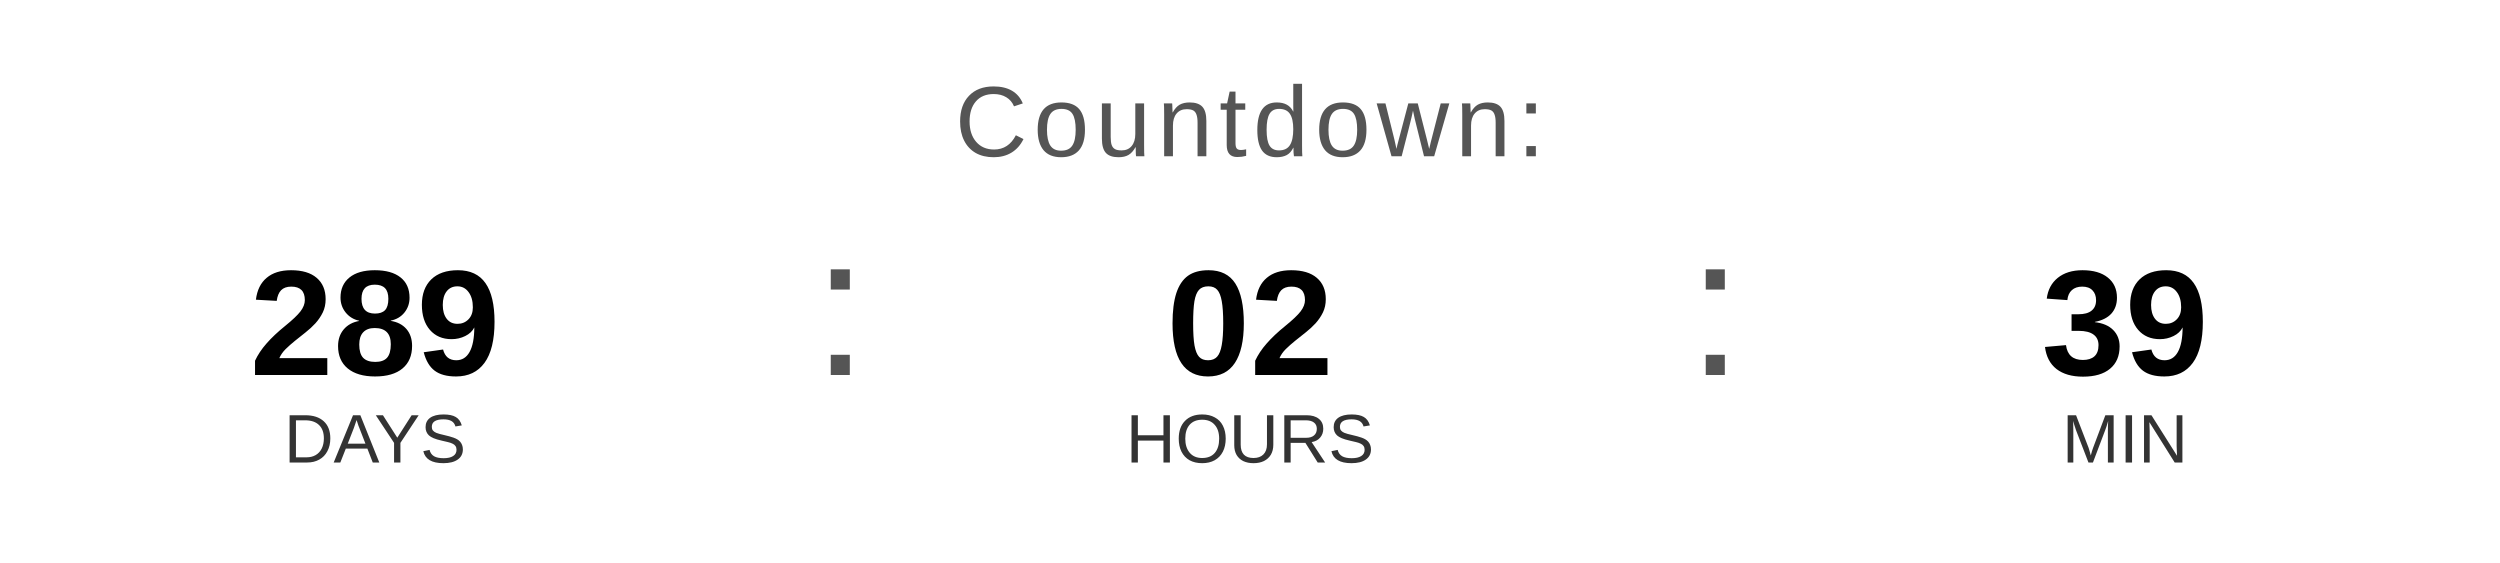
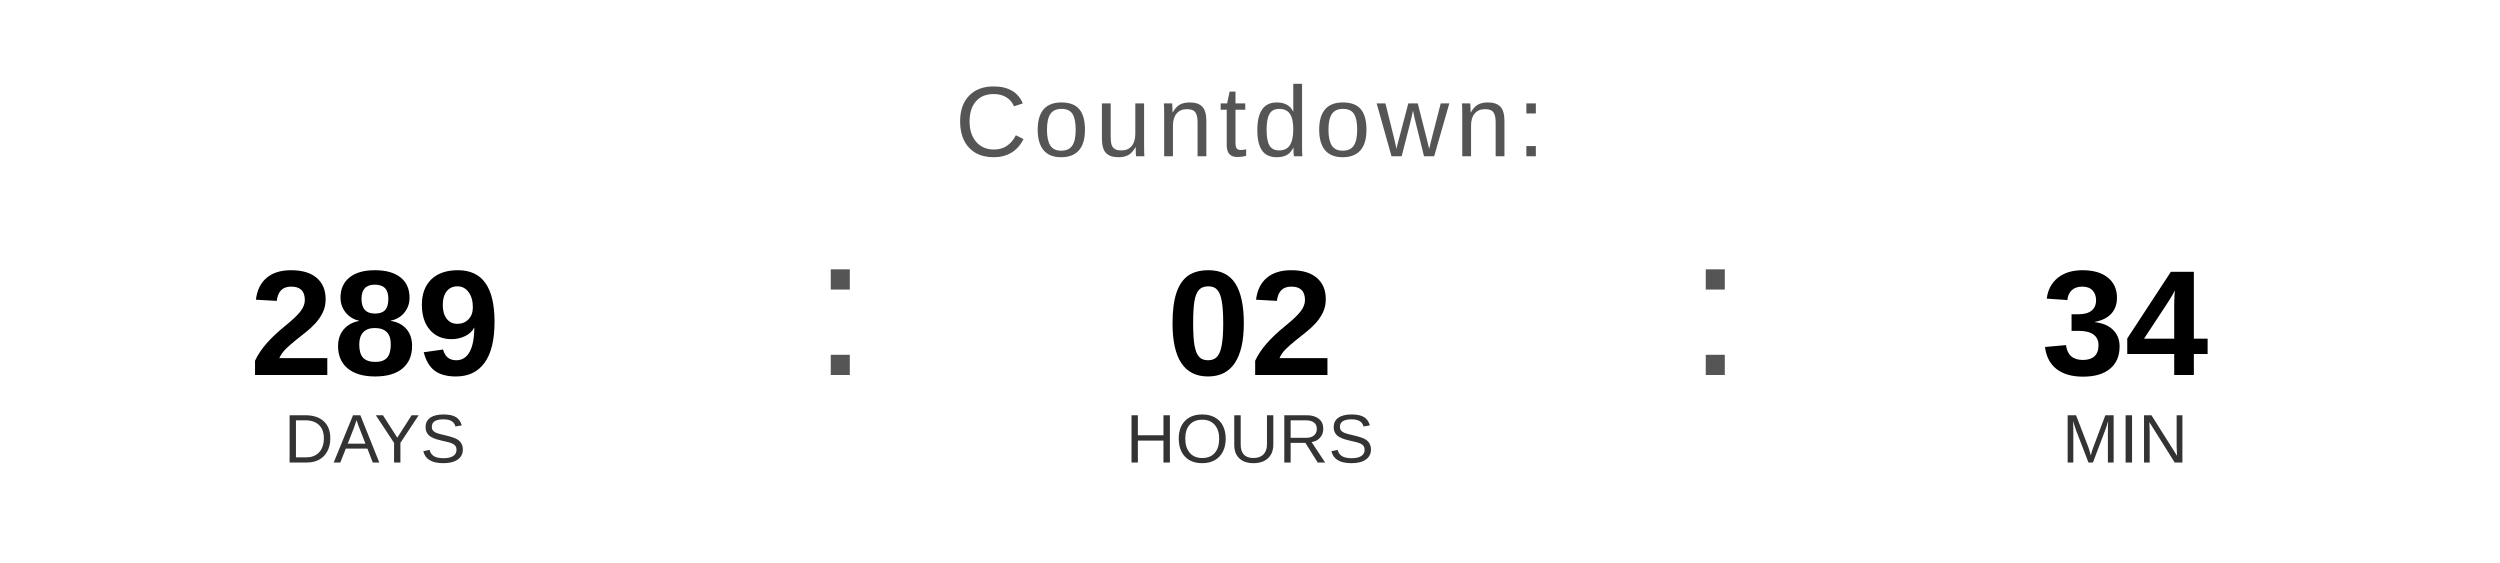
<svg xmlns="http://www.w3.org/2000/svg" width="400" height="90" viewBox="0 0 400 90">
  <text x="200" y="25" font-family="Arial, Helvetica, sans-serif" font-size="16" fill="#555555" text-anchor="middle" letter-spacing="1">
    Countdown:
  </text>
  <text x="60" y="60" font-family="Arial, Helvetica, sans-serif" font-size="24" font-weight="bold" fill="#000000" text-anchor="middle">289</text>
  <text x="60" y="74" font-family="Arial, Helvetica, sans-serif" font-size="11" fill="#333333" text-anchor="middle">DAYS</text>
  <text x="130" y="60" font-family="Arial, sans-serif" font-size="32" fill="#555555">:</text>
  <text x="200" y="60" font-family="Arial, Helvetica, sans-serif" font-size="24" font-weight="bold" fill="#000000" text-anchor="middle">02</text>
  <text x="200" y="74" font-family="Arial, Helvetica, sans-serif" font-size="11" fill="#333333" text-anchor="middle">HOURS</text>
  <text x="270" y="60" font-family="Arial, sans-serif" font-size="32" fill="#555555">:</text>
-   <text x="340" y="60" font-family="Arial, Helvetica, sans-serif" font-size="24" font-weight="bold" fill="#000000" text-anchor="middle">39</text>
+   <text x="340" y="60" font-family="Arial, Helvetica, sans-serif" font-size="24" font-weight="bold" fill="#000000" text-anchor="middle">34</text>
  <text x="340" y="74" font-family="Arial, Helvetica, sans-serif" font-size="11" fill="#333333" text-anchor="middle">MIN</text>
</svg>
